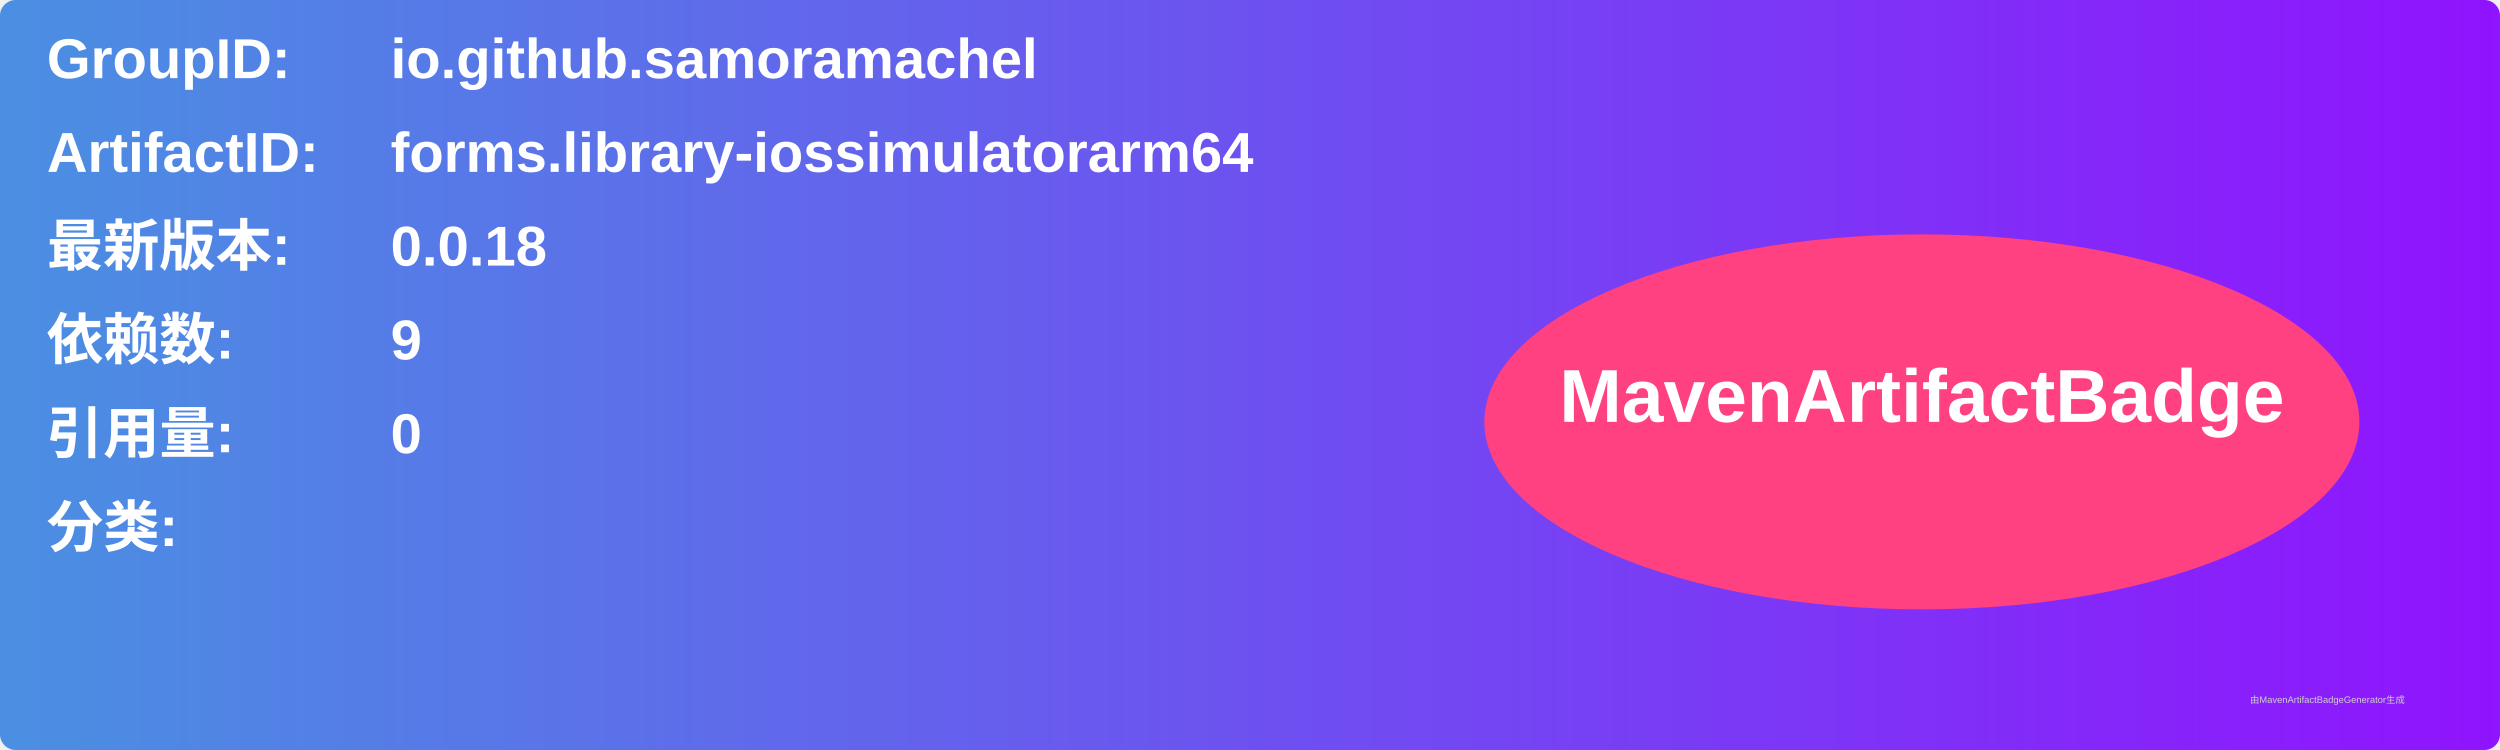
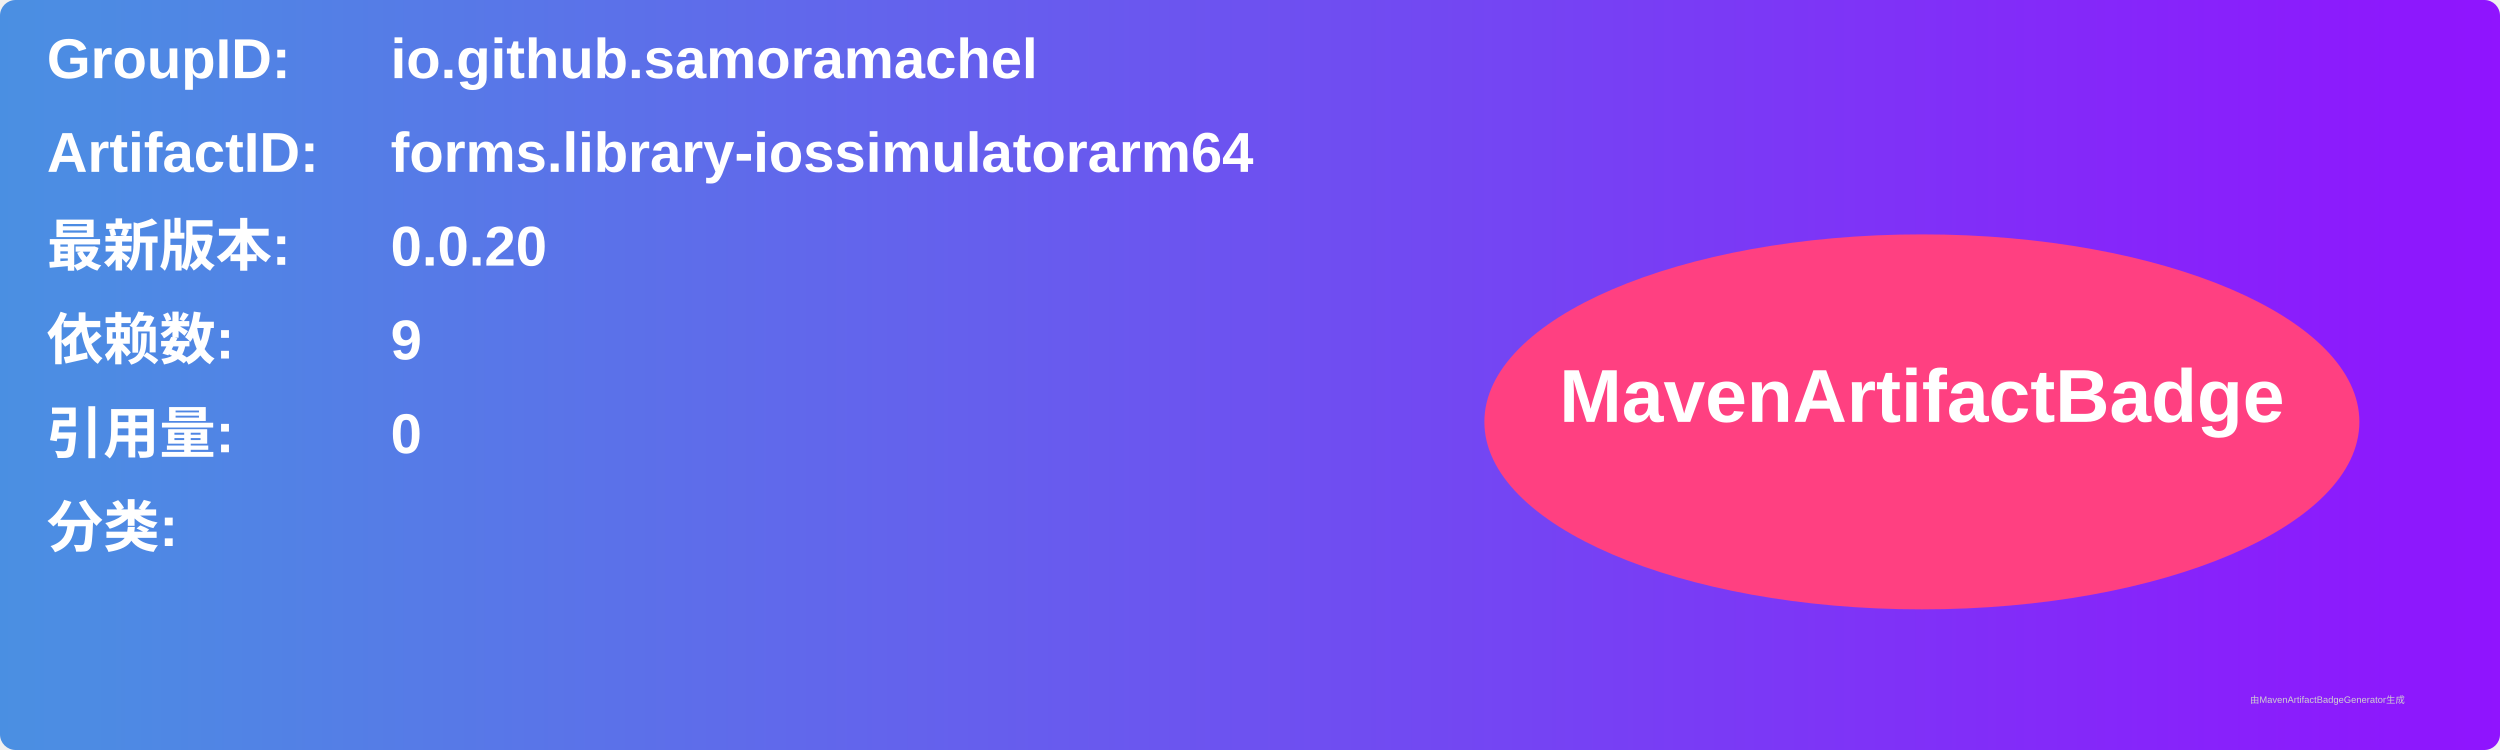
<svg xmlns="http://www.w3.org/2000/svg" width="800" height="240" viewBox="0 0 800 240">
  <linearGradient id="grad" x1="0%" y1="0%" x2="100%" y2="0%">
    <stop offset="0%" stop-color="#4a90e2" />
    <stop offset="100%" stop-color="#9013fe" />
  </linearGradient>
  <rect width="100%" height="100%" rx="5" ry="5" fill="url(#grad)" />
  <g transform="translate(15, 15)">
    <text x="0" y="10" font-family="Arial" font-size="18" fill="white" font-weight="bold" width="260">GroupID:</text>
    <text x="110" y="10" font-family="Arial" font-size="18" fill="white" font-weight="bold" width="460">io.github.samoramachel</text>
    <text x="0" y="40" font-family="Arial" font-size="18" fill="white" font-weight="bold" width="260">ArtifactID:</text>
    <text x="110" y="40" font-family="Arial" font-size="18" fill="white" font-weight="bold" width="460">forms.library-iossimulatorarm64</text>
    <text x="0" y="70" font-family="Arial" font-size="18" fill="white" font-weight="bold">最新版本:</text>
    <text x="110" y="70" font-family="Arial" font-size="18" fill="white" font-weight="bold">
-       <tspan font-weight="bold">0.0.18</tspan>
+       <tspan font-weight="bold">0.0.20</tspan>
    </text>
    <text x="0" y="100" font-family="Arial" font-size="18" fill="white" font-weight="bold">依赖数: </text>
    <text x="110" y="100" font-family="Arial" font-size="18" fill="white">
      <tspan font-weight="bold">9</tspan>
    </text>
    <text x="0" y="130" font-family="Arial" font-size="18" fill="white" font-weight="bold">引用量: </text>
    <text x="110" y="130" font-family="Arial" font-size="18" fill="white">
      <tspan font-weight="bold">0</tspan>
    </text>
    <text x="0" y="160" font-family="Arial" font-size="18" fill="white" font-weight="bold">分类:</text>
    <text x="10" y="190" font-family="Arial" font-size="10" fill="white">
      <tspan font-weight="bold" />
    </text>
    <ellipse cx="600" cy="120" rx="140" ry="60" fill="#ff4081" />
    <text x="600" y="120" text-anchor="middle" font-family="Arial" font-size="24" fill="white" font-weight="bold">MavenArtifactBadge</text>
  </g>
  <text x="720" y="225" font-family="Arial" font-size="3" fill="#d0d0d0">由MavenArtifactBadgeGenerator生成</text>
</svg>
